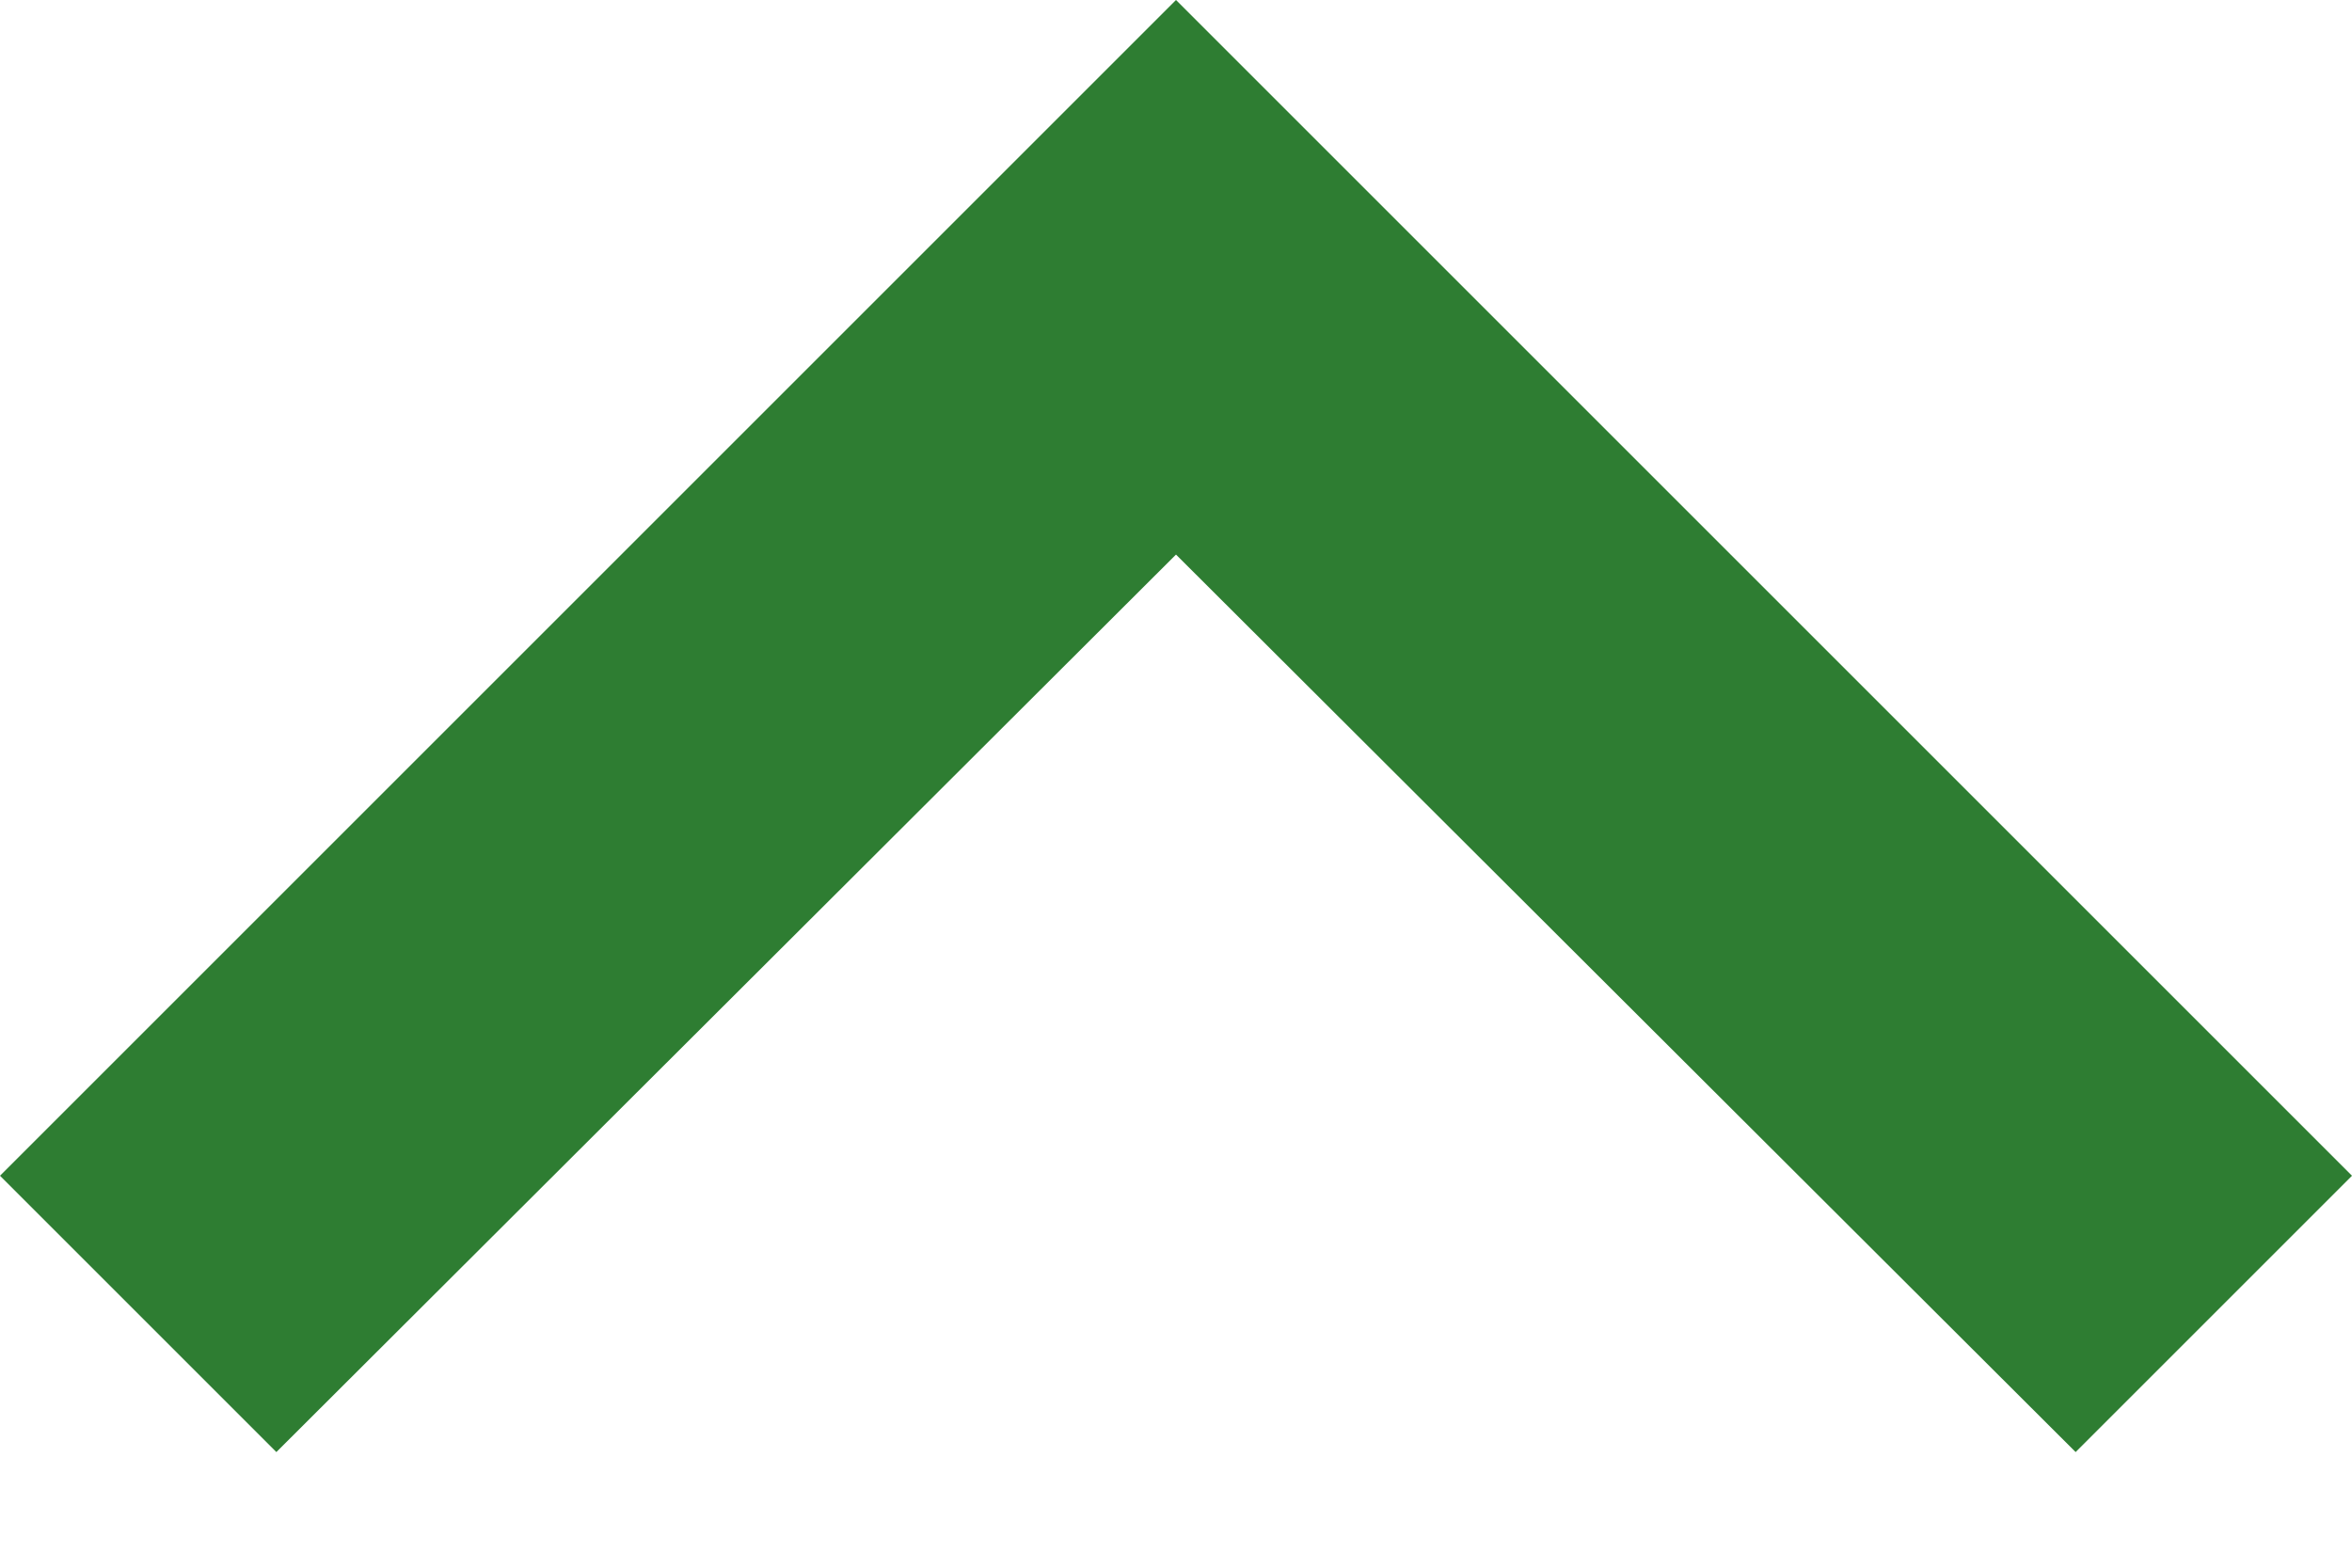
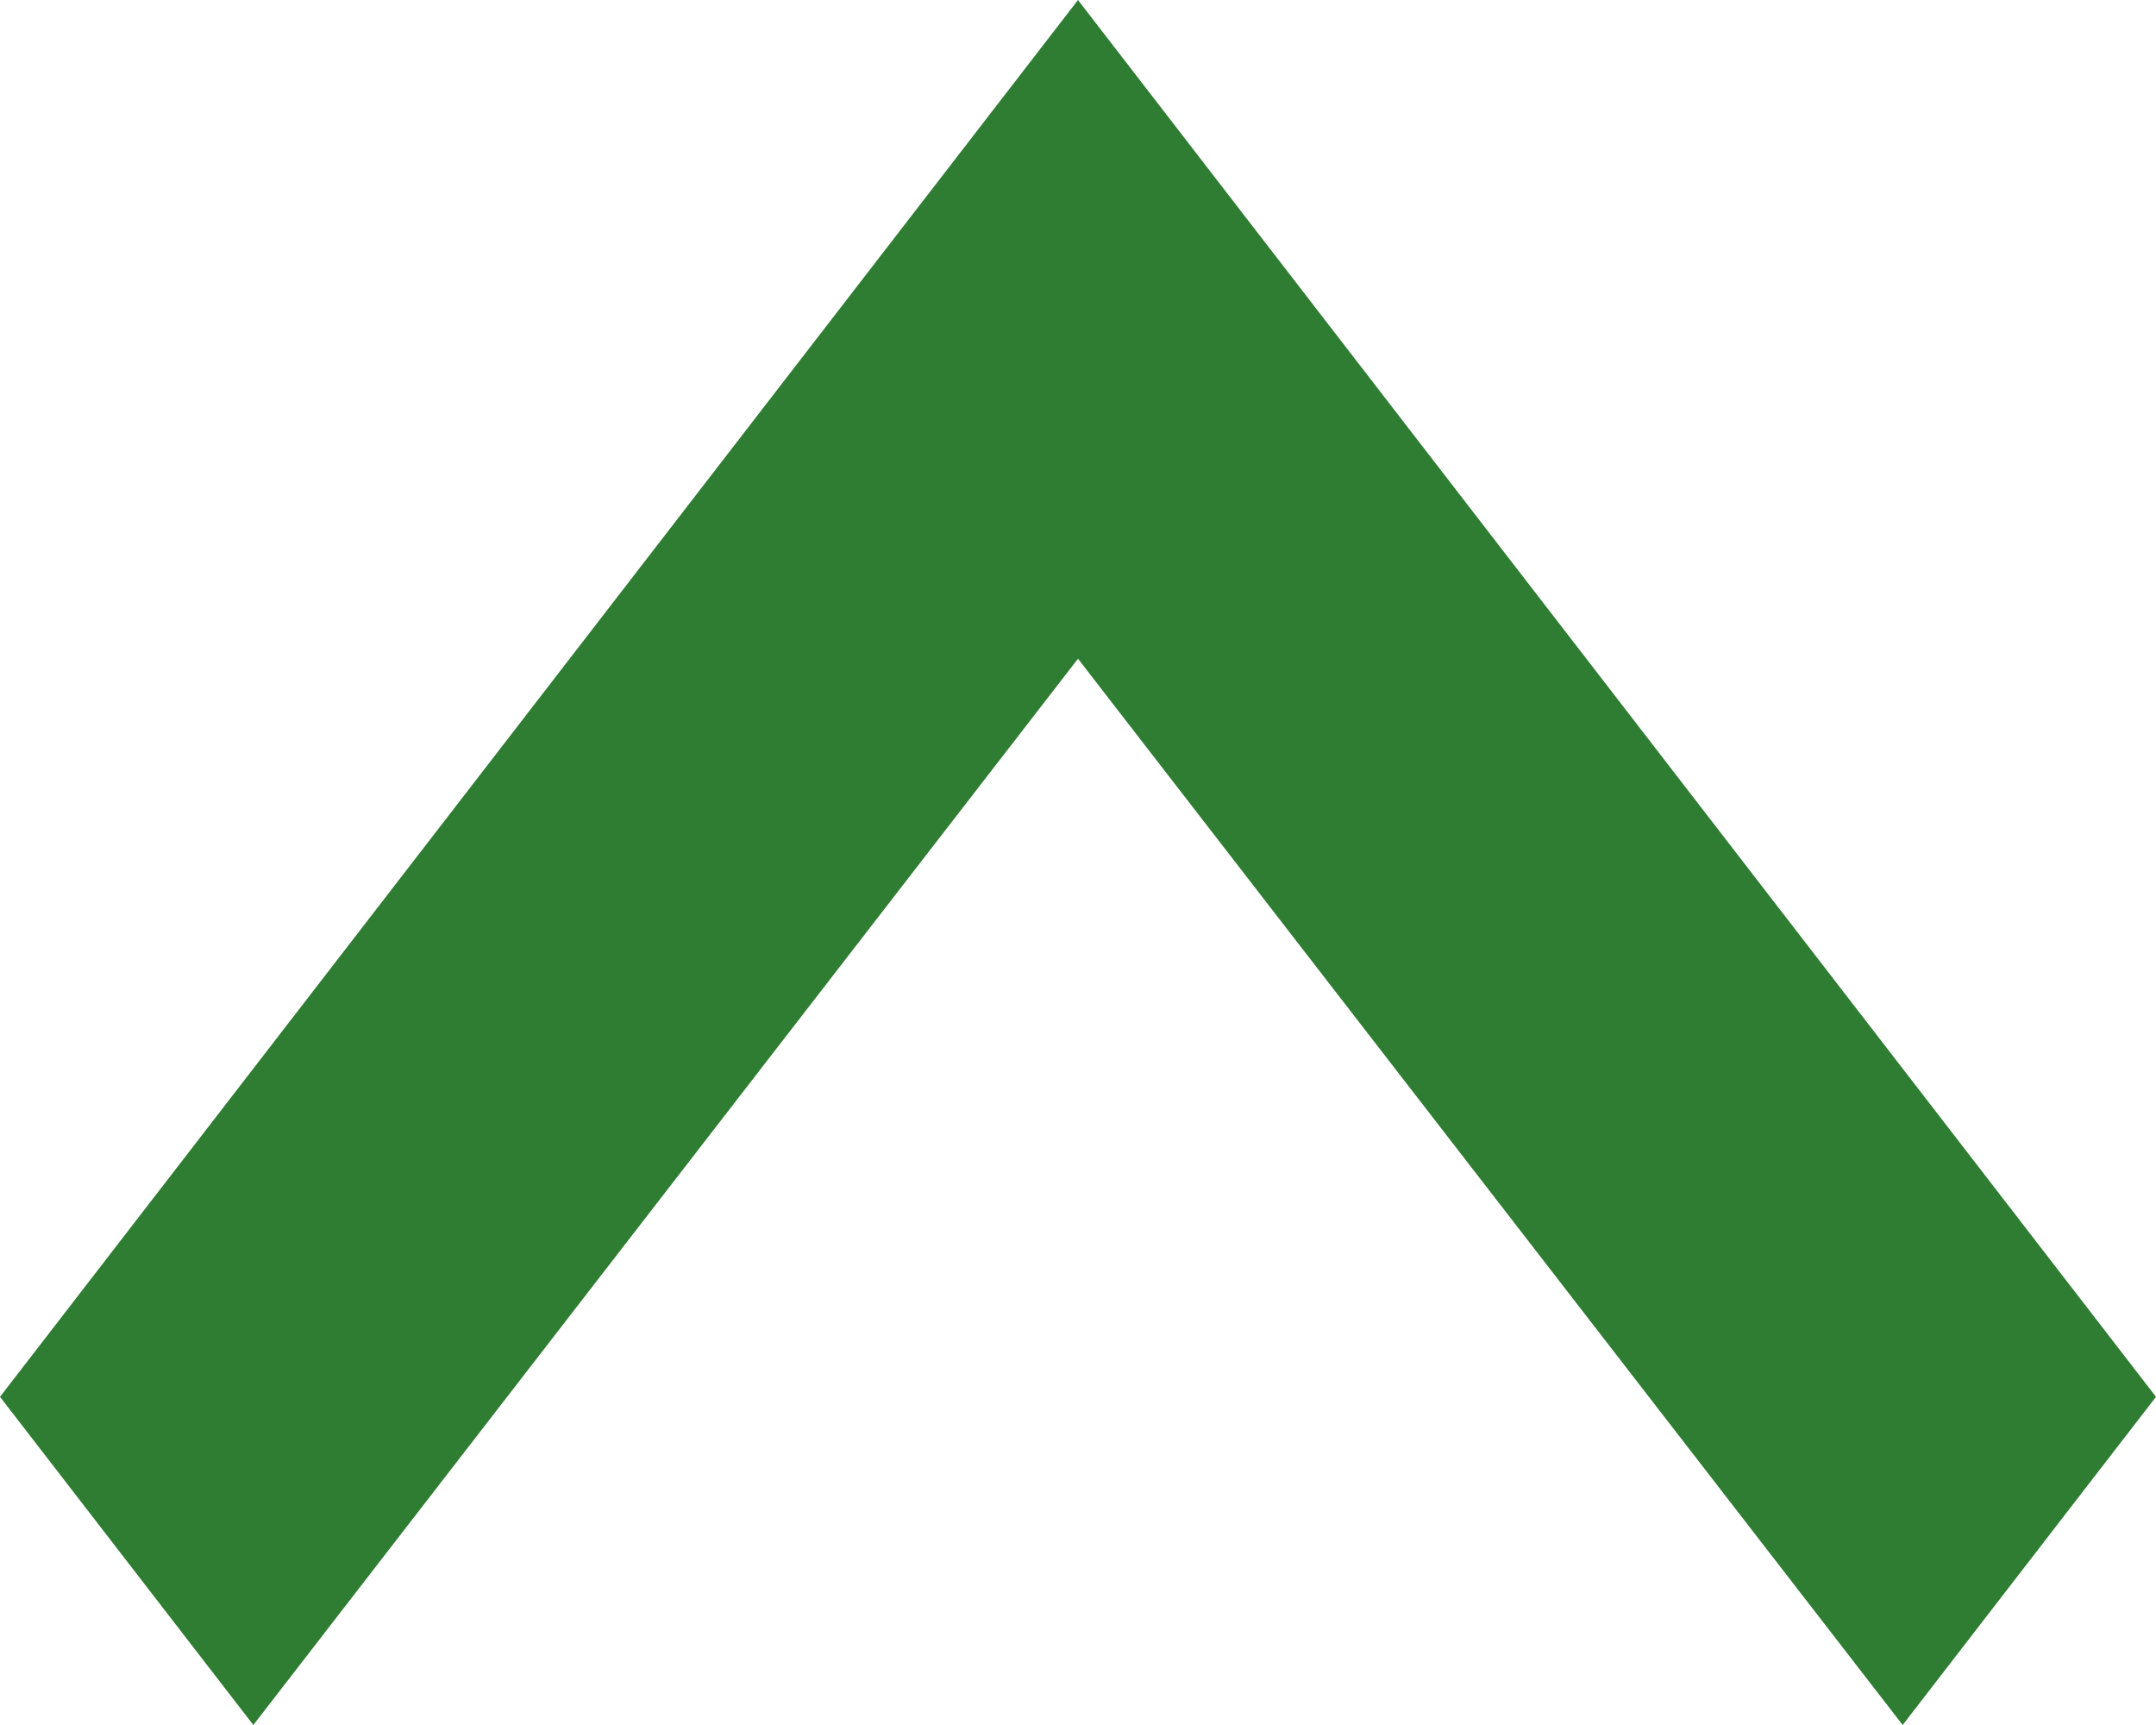
- <svg xmlns="http://www.w3.org/2000/svg" width="12" height="8" viewBox="0 0 12 8" fill="none">
-   <path d="M1.41 7.41L6 2.83L10.59 7.41L12 6L6 0L0 6L1.41 7.41Z" fill="#2E7D32" />
+ <svg xmlns="http://www.w3.org/2000/svg" width="10" height="8" viewBox="0 0 10 8" fill="none">
+   <path d="M1.175 8L5 3.055L8.825 8L10 6.478L5 0L0 6.478L1.175 8Z" fill="#2E7D32" />
</svg>
